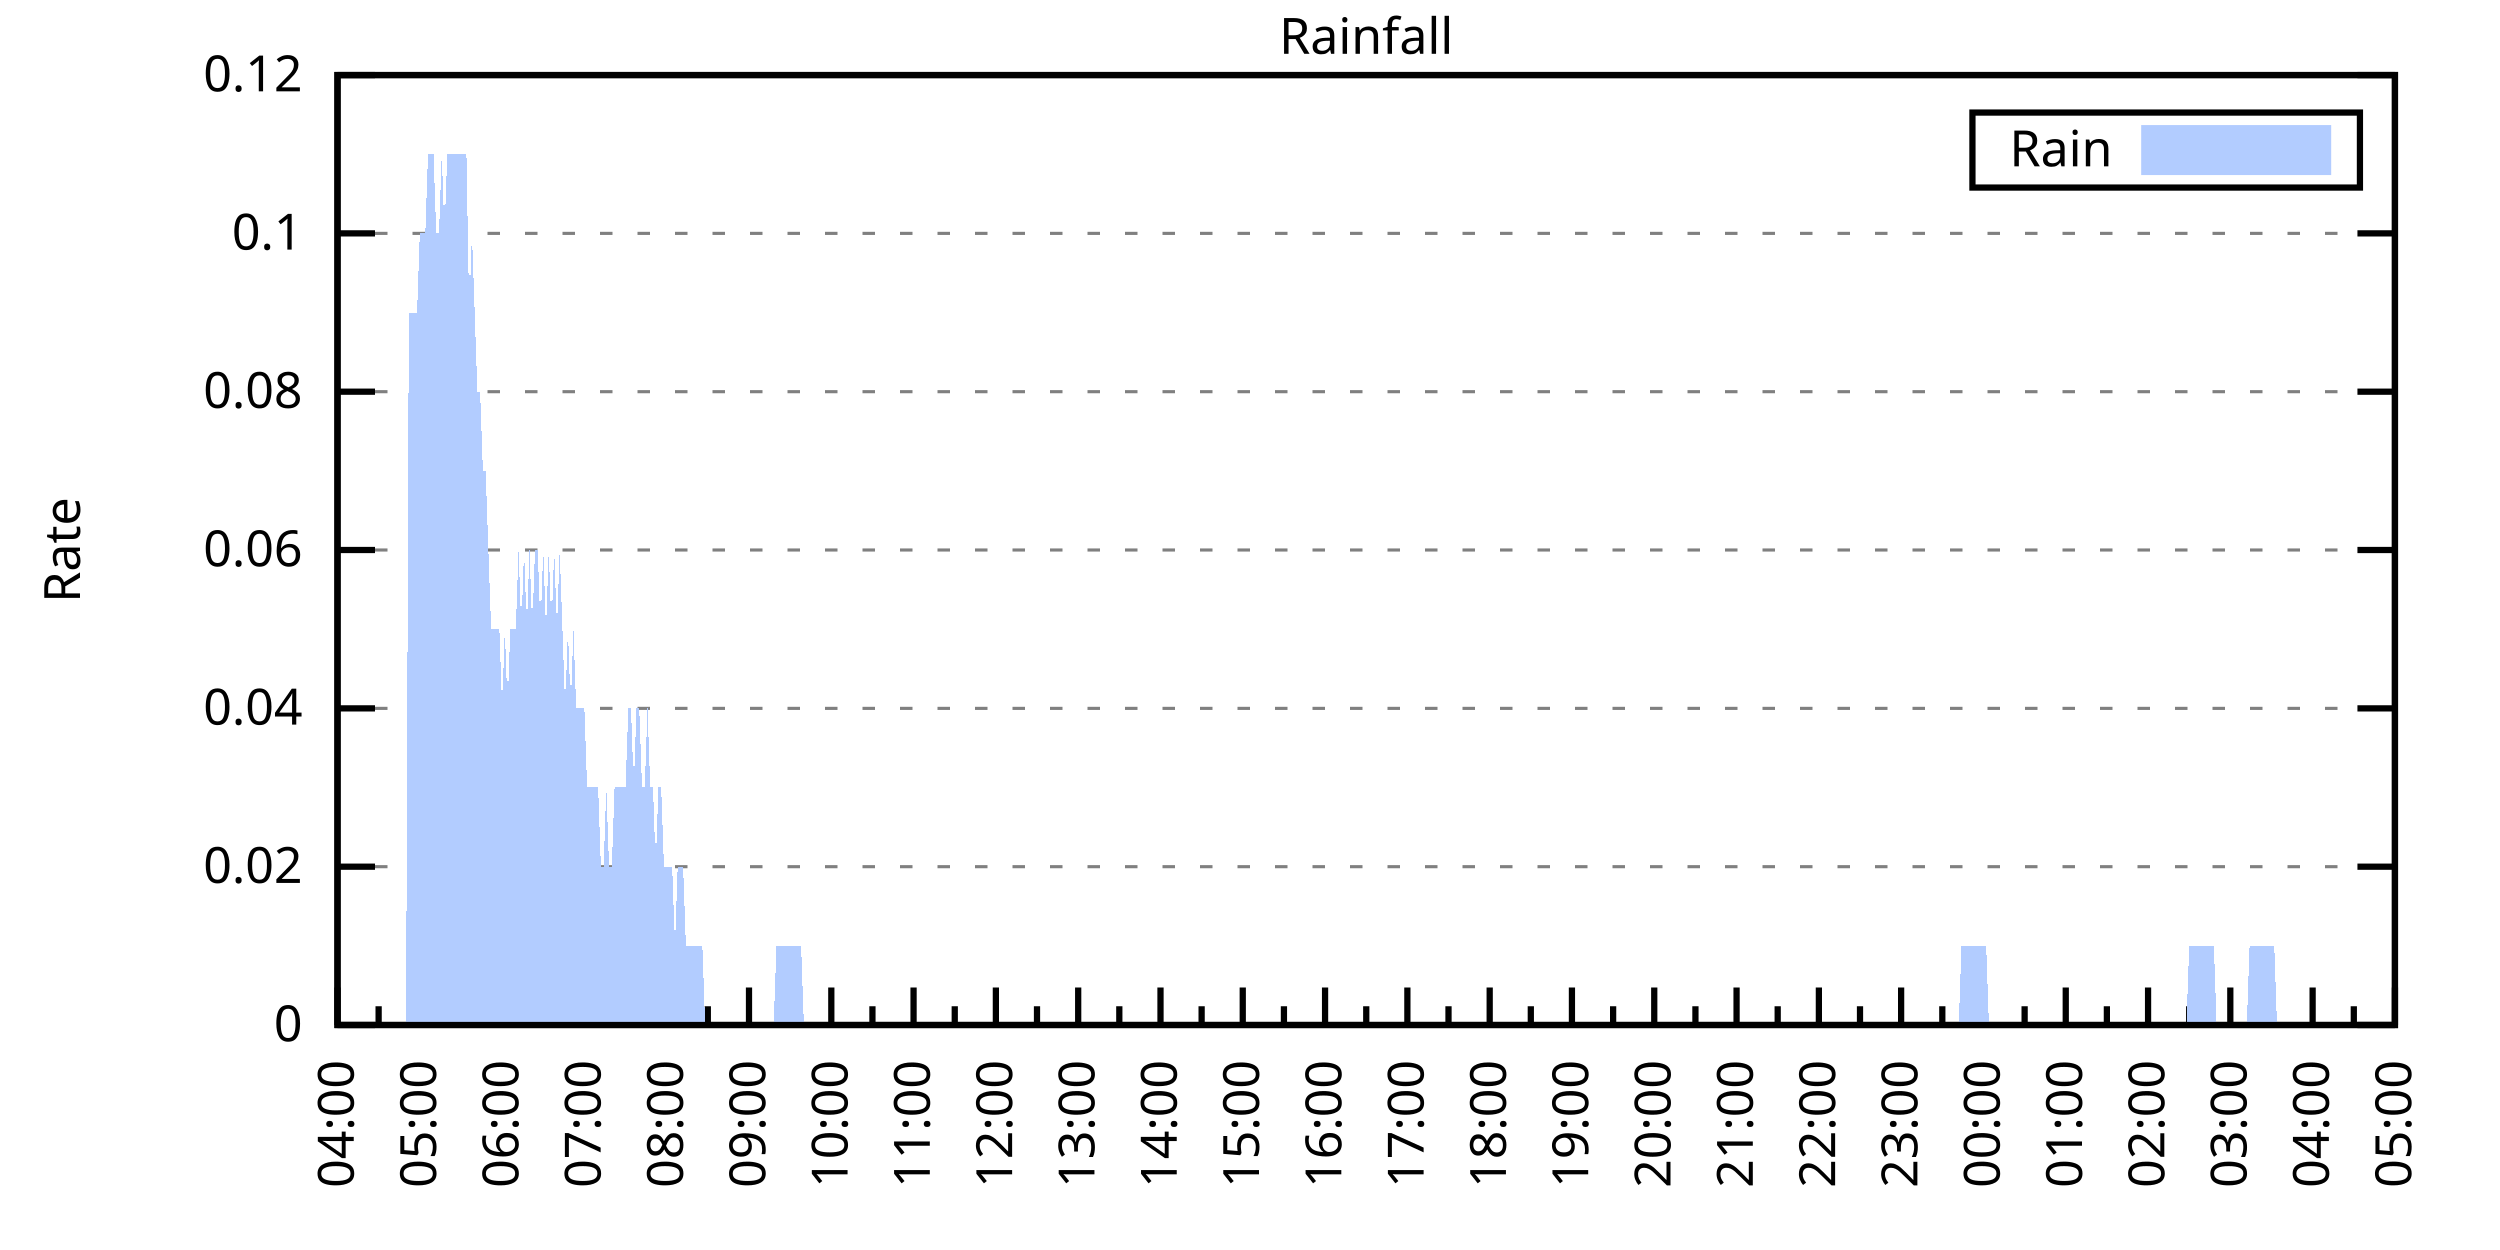
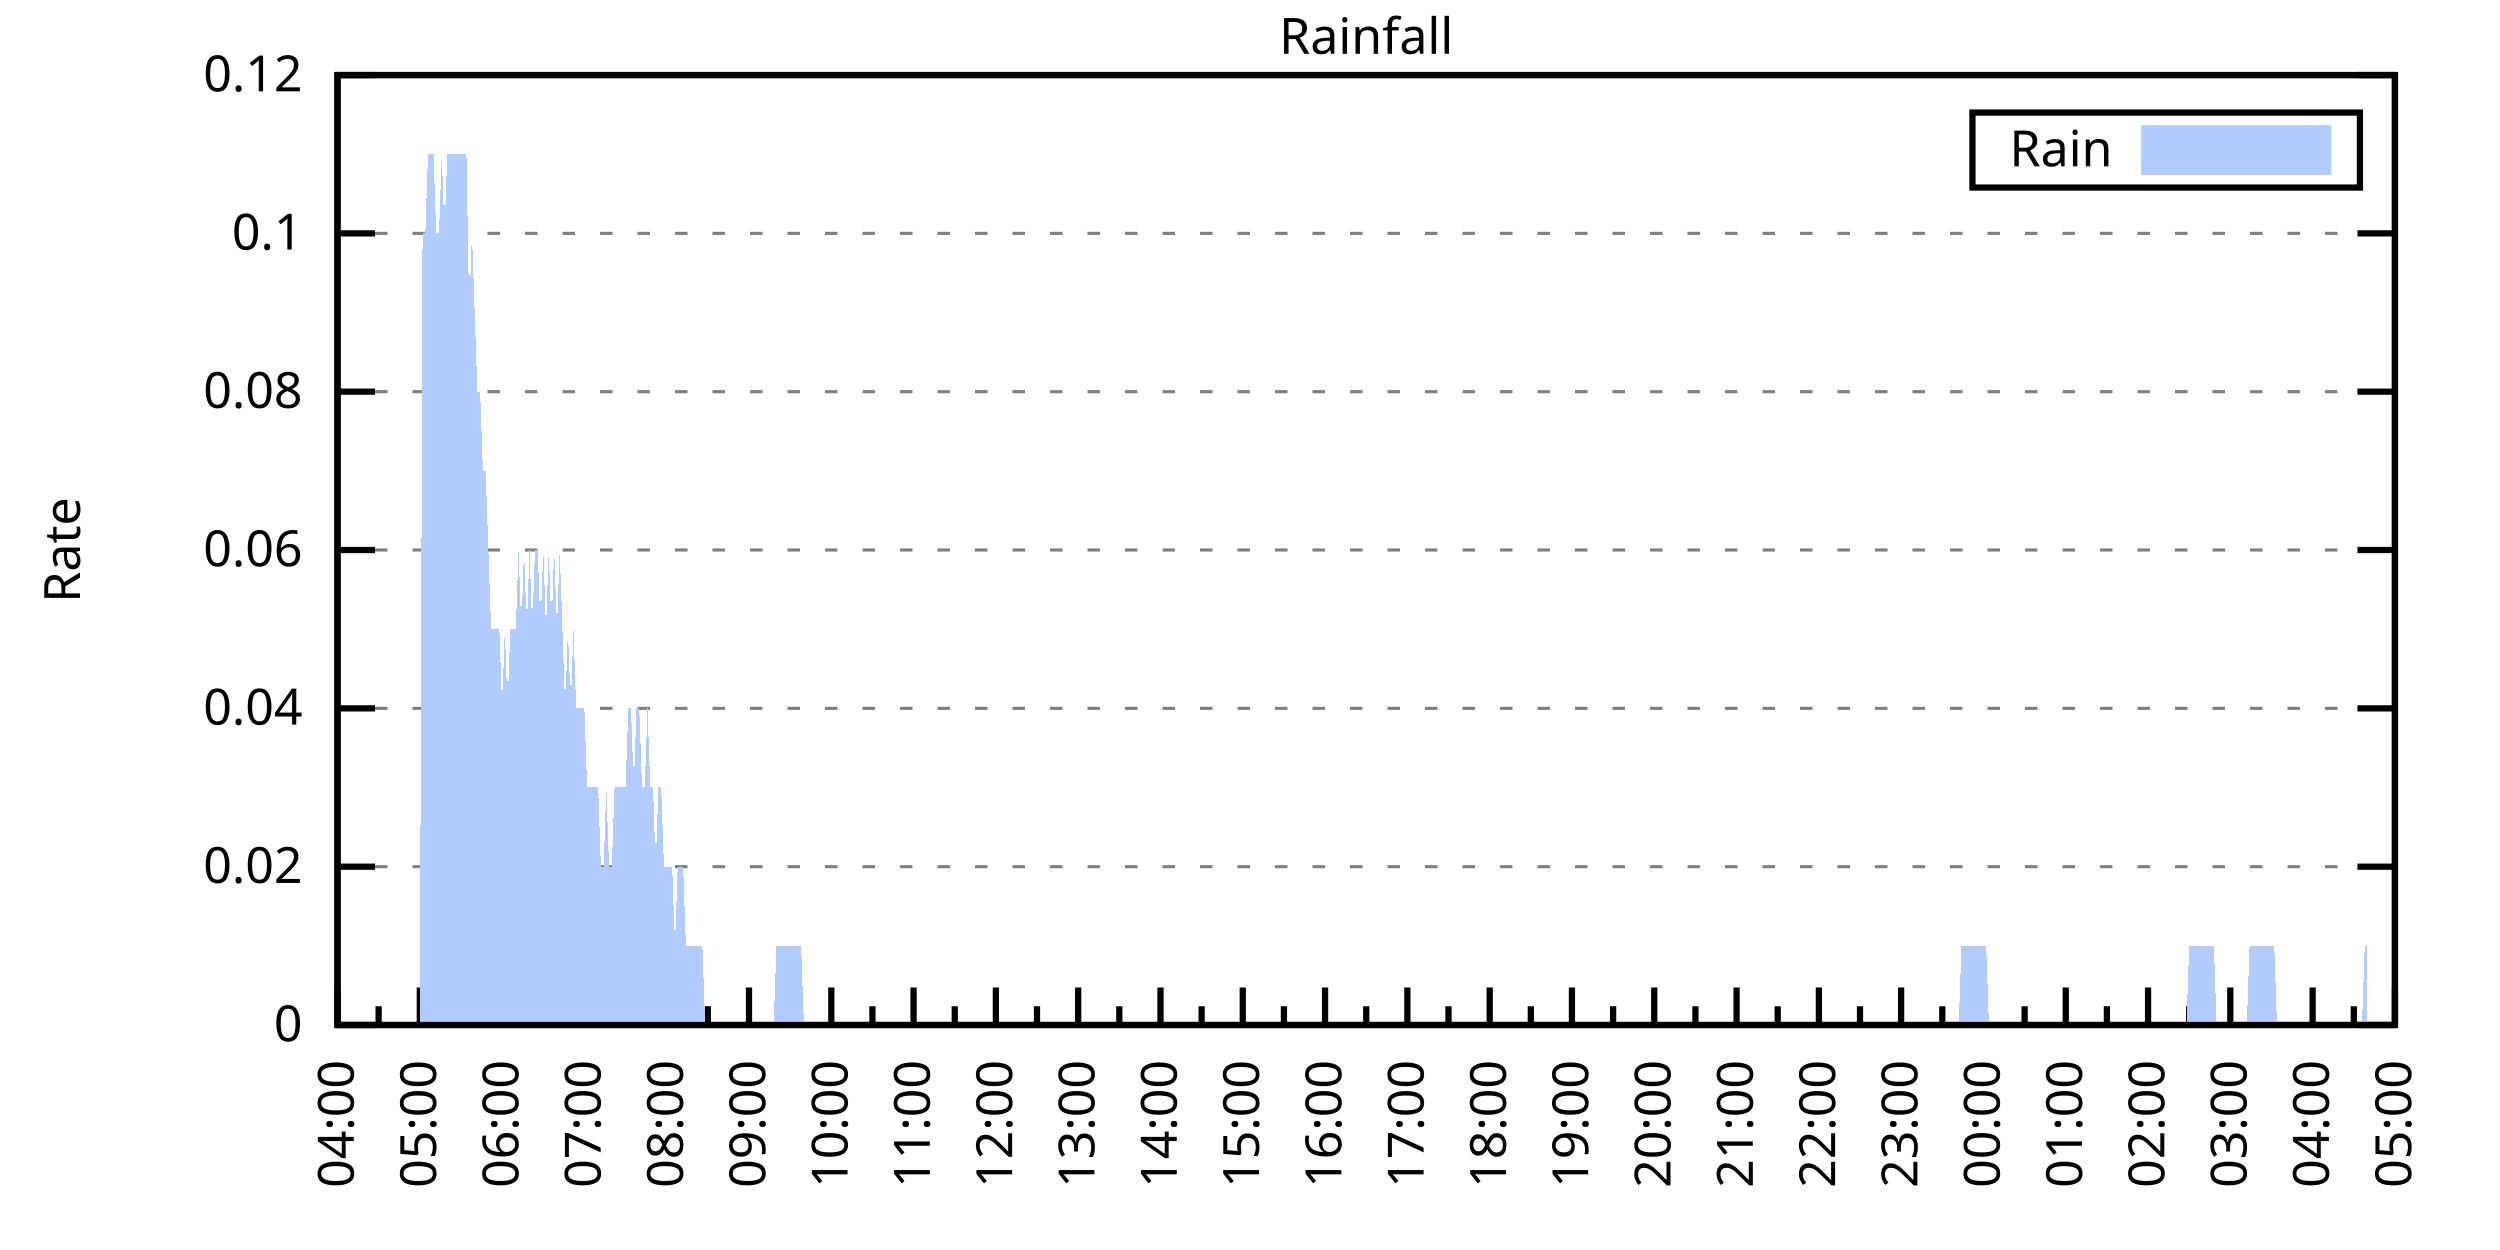
<svg xmlns="http://www.w3.org/2000/svg" xmlns:xlink="http://www.w3.org/1999/xlink" width="400" height="200" viewBox="0 0 400 200">
  <g id="gnuplot_canvas">
    <rect x="0" y="0" width="400" height="200" fill="none" />
    <defs>
      <circle id="gpDot" r="0.5" stroke-width="0.5" stroke="currentColor" />
      <path id="gpPt0" stroke-width="0.333" stroke="currentColor" d="M-1,0 h2 M0,-1 v2" />
      <path id="gpPt1" stroke-width="0.333" stroke="currentColor" d="M-1,-1 L1,1 M1,-1 L-1,1" />
      <path id="gpPt2" stroke-width="0.333" stroke="currentColor" d="M-1,0 L1,0 M0,-1 L0,1 M-1,-1 L1,1 M-1,1 L1,-1" />
      <rect id="gpPt3" stroke-width="0.333" stroke="currentColor" x="-1" y="-1" width="2" height="2" />
      <rect id="gpPt4" stroke-width="0.333" stroke="currentColor" fill="currentColor" x="-1" y="-1" width="2" height="2" />
      <circle id="gpPt5" stroke-width="0.333" stroke="currentColor" cx="0" cy="0" r="1" />
      <use xlink:href="#gpPt5" id="gpPt6" fill="currentColor" stroke="none" />
      <path id="gpPt7" stroke-width="0.333" stroke="currentColor" d="M0,-1.33 L-1.33,0.67 L1.33,0.67 z" />
      <use xlink:href="#gpPt7" id="gpPt8" fill="currentColor" stroke="none" />
      <use xlink:href="#gpPt7" id="gpPt9" stroke="currentColor" transform="rotate(180)" />
      <use xlink:href="#gpPt9" id="gpPt10" fill="currentColor" stroke="none" />
      <use xlink:href="#gpPt3" id="gpPt11" stroke="currentColor" transform="rotate(45)" />
      <use xlink:href="#gpPt11" id="gpPt12" fill="currentColor" stroke="none" />
      <path id="gpPt13" stroke-width="0.333" stroke="currentColor" d="M0,1.330 L1.265,0.411 L0.782,-1.067 L-0.782,-1.076 L-1.265,0.411 z" />
      <use xlink:href="#gpPt13" id="gpPt14" fill="currentColor" stroke="none" />
      <filter id="textbox" filterUnits="objectBoundingBox" x="0" y="0" height="1" width="1">
        <feFlood flood-color="white" flood-opacity="1" result="bgnd" />
        <feComposite in="SourceGraphic" in2="bgnd" operator="atop" />
      </filter>
      <filter id="greybox" filterUnits="objectBoundingBox" x="0" y="0" height="1" width="1">
        <feFlood flood-color="lightgrey" flood-opacity="1" result="grey" />
        <feComposite in="SourceGraphic" in2="grey" operator="atop" />
      </filter>
    </defs>
    <g fill="none" color="white" stroke="currentColor" stroke-width="1.00" stroke-linecap="butt" stroke-linejoin="miter">
</g>
    <g fill="none" color="black" stroke="currentColor" stroke-width="1.00" stroke-linecap="butt" stroke-linejoin="miter">
      <g stroke="none" shape-rendering="crispEdges">
        <polygon fill="rgb(255, 255, 255)" points="54.00,164.00 383.18,164.00 383.18,12.02 54.00,12.02 " />
      </g>
    </g>
    <g fill="none" color="black" stroke="currentColor" stroke-width="1.00" stroke-linecap="butt" stroke-linejoin="miter">
</g>
    <g fill="none" color="black" stroke="black" stroke-width="0.50" stroke-linecap="butt" stroke-linejoin="miter">
</g>
    <g fill="none" color="gray" stroke="currentColor" stroke-width="0.50" stroke-linecap="butt" stroke-linejoin="miter">
      <path stroke="gray" stroke-dasharray="2,4" class="gridline" d="M54.00,164.00 L383.19,164.00  " />
    </g>
    <g fill="none" color="gray" stroke="gray" stroke-width="1.00" stroke-linecap="butt" stroke-linejoin="miter">
</g>
    <g fill="none" color="black" stroke="currentColor" stroke-width="1.00" stroke-linecap="butt" stroke-linejoin="miter">
      <path stroke="black" d="M54.00,164.00 L60.00,164.00 M383.19,164.00 L377.19,164.00  " />
      <g transform="translate(48.40,166.60)" stroke="none" fill="black" font-family="Sans" font-size="8.00" text-anchor="end">
        <text>
          <tspan font-family="Sans"> 0</tspan>
        </text>
      </g>
    </g>
    <g fill="none" color="black" stroke="currentColor" stroke-width="1.00" stroke-linecap="butt" stroke-linejoin="miter">
</g>
    <g fill="none" color="black" stroke="black" stroke-width="0.50" stroke-linecap="butt" stroke-linejoin="miter">
</g>
    <g fill="none" color="gray" stroke="currentColor" stroke-width="0.50" stroke-linecap="butt" stroke-linejoin="miter">
      <path stroke="gray" stroke-dasharray="2,4" class="gridline" d="M54.00,138.67 L383.19,138.67  " />
    </g>
    <g fill="none" color="gray" stroke="gray" stroke-width="1.00" stroke-linecap="butt" stroke-linejoin="miter">
</g>
    <g fill="none" color="black" stroke="currentColor" stroke-width="1.00" stroke-linecap="butt" stroke-linejoin="miter">
      <path stroke="black" d="M54.00,138.67 L60.00,138.67 M383.19,138.67 L377.19,138.67  " />
      <g transform="translate(48.40,141.27)" stroke="none" fill="black" font-family="Sans" font-size="8.00" text-anchor="end">
        <text>
          <tspan font-family="Sans"> 0.02</tspan>
        </text>
      </g>
    </g>
    <g fill="none" color="black" stroke="currentColor" stroke-width="1.00" stroke-linecap="butt" stroke-linejoin="miter">
</g>
    <g fill="none" color="black" stroke="black" stroke-width="0.50" stroke-linecap="butt" stroke-linejoin="miter">
</g>
    <g fill="none" color="gray" stroke="currentColor" stroke-width="0.50" stroke-linecap="butt" stroke-linejoin="miter">
      <path stroke="gray" stroke-dasharray="2,4" class="gridline" d="M54.00,113.34 L383.19,113.34  " />
    </g>
    <g fill="none" color="gray" stroke="gray" stroke-width="1.00" stroke-linecap="butt" stroke-linejoin="miter">
</g>
    <g fill="none" color="black" stroke="currentColor" stroke-width="1.00" stroke-linecap="butt" stroke-linejoin="miter">
      <path stroke="black" d="M54.00,113.34 L60.00,113.34 M383.19,113.34 L377.19,113.34  " />
      <g transform="translate(48.40,115.94)" stroke="none" fill="black" font-family="Sans" font-size="8.00" text-anchor="end">
        <text>
          <tspan font-family="Sans"> 0.04</tspan>
        </text>
      </g>
    </g>
    <g fill="none" color="black" stroke="currentColor" stroke-width="1.00" stroke-linecap="butt" stroke-linejoin="miter">
</g>
    <g fill="none" color="black" stroke="black" stroke-width="0.50" stroke-linecap="butt" stroke-linejoin="miter">
</g>
    <g fill="none" color="gray" stroke="currentColor" stroke-width="0.50" stroke-linecap="butt" stroke-linejoin="miter">
      <path stroke="gray" stroke-dasharray="2,4" class="gridline" d="M54.00,88.00 L383.19,88.00  " />
    </g>
    <g fill="none" color="gray" stroke="gray" stroke-width="1.00" stroke-linecap="butt" stroke-linejoin="miter">
</g>
    <g fill="none" color="black" stroke="currentColor" stroke-width="1.00" stroke-linecap="butt" stroke-linejoin="miter">
      <path stroke="black" d="M54.00,88.00 L60.00,88.00 M383.19,88.00 L377.19,88.00  " />
      <g transform="translate(48.40,90.60)" stroke="none" fill="black" font-family="Sans" font-size="8.00" text-anchor="end">
        <text>
          <tspan font-family="Sans"> 0.06</tspan>
        </text>
      </g>
    </g>
    <g fill="none" color="black" stroke="currentColor" stroke-width="1.00" stroke-linecap="butt" stroke-linejoin="miter">
</g>
    <g fill="none" color="black" stroke="black" stroke-width="0.50" stroke-linecap="butt" stroke-linejoin="miter">
</g>
    <g fill="none" color="gray" stroke="currentColor" stroke-width="0.50" stroke-linecap="butt" stroke-linejoin="miter">
      <path stroke="gray" stroke-dasharray="2,4" class="gridline" d="M54.00,62.67 L383.19,62.67  " />
    </g>
    <g fill="none" color="gray" stroke="gray" stroke-width="1.00" stroke-linecap="butt" stroke-linejoin="miter">
</g>
    <g fill="none" color="black" stroke="currentColor" stroke-width="1.00" stroke-linecap="butt" stroke-linejoin="miter">
      <path stroke="black" d="M54.00,62.67 L60.00,62.67 M383.19,62.67 L377.19,62.67  " />
      <g transform="translate(48.40,65.27)" stroke="none" fill="black" font-family="Sans" font-size="8.00" text-anchor="end">
        <text>
          <tspan font-family="Sans"> 0.08</tspan>
        </text>
      </g>
    </g>
    <g fill="none" color="black" stroke="currentColor" stroke-width="1.00" stroke-linecap="butt" stroke-linejoin="miter">
</g>
    <g fill="none" color="black" stroke="black" stroke-width="0.50" stroke-linecap="butt" stroke-linejoin="miter">
</g>
    <g fill="none" color="gray" stroke="currentColor" stroke-width="0.50" stroke-linecap="butt" stroke-linejoin="miter">
      <path stroke="gray" stroke-dasharray="2,4" class="gridline" d="M54.00,37.34 L383.19,37.34  " />
    </g>
    <g fill="none" color="gray" stroke="gray" stroke-width="1.00" stroke-linecap="butt" stroke-linejoin="miter">
</g>
    <g fill="none" color="black" stroke="currentColor" stroke-width="1.00" stroke-linecap="butt" stroke-linejoin="miter">
      <path stroke="black" d="M54.00,37.34 L60.00,37.34 M383.19,37.34 L377.19,37.34  " />
      <g transform="translate(48.40,39.94)" stroke="none" fill="black" font-family="Sans" font-size="8.00" text-anchor="end">
        <text>
          <tspan font-family="Sans"> 0.1</tspan>
        </text>
      </g>
    </g>
    <g fill="none" color="black" stroke="currentColor" stroke-width="1.00" stroke-linecap="butt" stroke-linejoin="miter">
</g>
    <g fill="none" color="black" stroke="black" stroke-width="0.50" stroke-linecap="butt" stroke-linejoin="miter">
</g>
    <g fill="none" color="gray" stroke="currentColor" stroke-width="0.50" stroke-linecap="butt" stroke-linejoin="miter">
      <path stroke="gray" stroke-dasharray="2,4" class="gridline" d="M54.00,12.01 L383.19,12.01  " />
    </g>
    <g fill="none" color="gray" stroke="gray" stroke-width="1.00" stroke-linecap="butt" stroke-linejoin="miter">
</g>
    <g fill="none" color="black" stroke="currentColor" stroke-width="1.00" stroke-linecap="butt" stroke-linejoin="miter">
      <path stroke="black" d="M54.00,12.01 L60.00,12.01 M383.19,12.01 L377.19,12.01  " />
      <g transform="translate(48.40,14.61)" stroke="none" fill="black" font-family="Sans" font-size="8.00" text-anchor="end">
        <text>
          <tspan font-family="Sans"> 0.12</tspan>
        </text>
      </g>
    </g>
    <g fill="none" color="black" stroke="currentColor" stroke-width="1.00" stroke-linecap="butt" stroke-linejoin="miter">
      <path stroke="black" d="M54.00,164.00 L54.00,158.00  " />
      <g transform="translate(56.60,169.60) rotate(270)" stroke="none" fill="black" font-family="Sans" font-size="8.00" text-anchor="end">
        <text>
          <tspan font-family="Sans">04:00</tspan>
        </text>
      </g>
    </g>
    <g fill="none" color="black" stroke="currentColor" stroke-width="1.00" stroke-linecap="butt" stroke-linejoin="miter">
      <path stroke="black" d="M60.58,164.00 L60.58,161.00 M67.17,164.00 L67.17,158.00  " />
      <g transform="translate(69.77,169.60) rotate(270)" stroke="none" fill="black" font-family="Sans" font-size="8.00" text-anchor="end">
        <text>
          <tspan font-family="Sans">05:00</tspan>
        </text>
      </g>
    </g>
    <g fill="none" color="black" stroke="currentColor" stroke-width="1.00" stroke-linecap="butt" stroke-linejoin="miter">
      <path stroke="black" d="M73.75,164.00 L73.75,161.00 M80.34,164.00 L80.34,158.00  " />
      <g transform="translate(82.94,169.60) rotate(270)" stroke="none" fill="black" font-family="Sans" font-size="8.00" text-anchor="end">
        <text>
          <tspan font-family="Sans">06:00</tspan>
        </text>
      </g>
    </g>
    <g fill="none" color="black" stroke="currentColor" stroke-width="1.00" stroke-linecap="butt" stroke-linejoin="miter">
      <path stroke="black" d="M86.92,164.00 L86.92,161.00 M93.50,164.00 L93.50,158.00  " />
      <g transform="translate(96.10,169.60) rotate(270)" stroke="none" fill="black" font-family="Sans" font-size="8.00" text-anchor="end">
        <text>
          <tspan font-family="Sans">07:00</tspan>
        </text>
      </g>
    </g>
    <g fill="none" color="black" stroke="currentColor" stroke-width="1.00" stroke-linecap="butt" stroke-linejoin="miter">
      <path stroke="black" d="M100.09,164.00 L100.09,161.00 M106.67,164.00 L106.67,158.00  " />
      <g transform="translate(109.27,169.60) rotate(270)" stroke="none" fill="black" font-family="Sans" font-size="8.00" text-anchor="end">
        <text>
          <tspan font-family="Sans">08:00</tspan>
        </text>
      </g>
    </g>
    <g fill="none" color="black" stroke="currentColor" stroke-width="1.00" stroke-linecap="butt" stroke-linejoin="miter">
      <path stroke="black" d="M113.25,164.00 L113.25,161.00 M119.84,164.00 L119.84,158.00  " />
      <g transform="translate(122.44,169.60) rotate(270)" stroke="none" fill="black" font-family="Sans" font-size="8.00" text-anchor="end">
        <text>
          <tspan font-family="Sans">09:00</tspan>
        </text>
      </g>
    </g>
    <g fill="none" color="black" stroke="currentColor" stroke-width="1.00" stroke-linecap="butt" stroke-linejoin="miter">
      <path stroke="black" d="M126.42,164.00 L126.42,161.00 M133.01,164.00 L133.01,158.00  " />
      <g transform="translate(135.61,169.60) rotate(270)" stroke="none" fill="black" font-family="Sans" font-size="8.00" text-anchor="end">
        <text>
          <tspan font-family="Sans">10:00</tspan>
        </text>
      </g>
    </g>
    <g fill="none" color="black" stroke="currentColor" stroke-width="1.00" stroke-linecap="butt" stroke-linejoin="miter">
      <path stroke="black" d="M139.59,164.00 L139.59,161.00 M146.17,164.00 L146.17,158.00  " />
      <g transform="translate(148.77,169.60) rotate(270)" stroke="none" fill="black" font-family="Sans" font-size="8.00" text-anchor="end">
        <text>
          <tspan font-family="Sans">11:00</tspan>
        </text>
      </g>
    </g>
    <g fill="none" color="black" stroke="currentColor" stroke-width="1.00" stroke-linecap="butt" stroke-linejoin="miter">
      <path stroke="black" d="M152.76,164.00 L152.76,161.00 M159.34,164.00 L159.34,158.00  " />
      <g transform="translate(161.94,169.60) rotate(270)" stroke="none" fill="black" font-family="Sans" font-size="8.00" text-anchor="end">
        <text>
          <tspan font-family="Sans">12:00</tspan>
        </text>
      </g>
    </g>
    <g fill="none" color="black" stroke="currentColor" stroke-width="1.00" stroke-linecap="butt" stroke-linejoin="miter">
      <path stroke="black" d="M165.92,164.00 L165.92,161.00 M172.51,164.00 L172.51,158.00  " />
      <g transform="translate(175.11,169.60) rotate(270)" stroke="none" fill="black" font-family="Sans" font-size="8.00" text-anchor="end">
        <text>
          <tspan font-family="Sans">13:00</tspan>
        </text>
      </g>
    </g>
    <g fill="none" color="black" stroke="currentColor" stroke-width="1.00" stroke-linecap="butt" stroke-linejoin="miter">
      <path stroke="black" d="M179.09,164.00 L179.09,161.00 M185.68,164.00 L185.68,158.00  " />
      <g transform="translate(188.28,169.60) rotate(270)" stroke="none" fill="black" font-family="Sans" font-size="8.00" text-anchor="end">
        <text>
          <tspan font-family="Sans">14:00</tspan>
        </text>
      </g>
    </g>
    <g fill="none" color="black" stroke="currentColor" stroke-width="1.00" stroke-linecap="butt" stroke-linejoin="miter">
      <path stroke="black" d="M192.26,164.00 L192.26,161.00 M198.84,164.00 L198.84,158.00  " />
      <g transform="translate(201.44,169.60) rotate(270)" stroke="none" fill="black" font-family="Sans" font-size="8.00" text-anchor="end">
        <text>
          <tspan font-family="Sans">15:00</tspan>
        </text>
      </g>
    </g>
    <g fill="none" color="black" stroke="currentColor" stroke-width="1.00" stroke-linecap="butt" stroke-linejoin="miter">
      <path stroke="black" d="M205.43,164.00 L205.43,161.00 M212.01,164.00 L212.01,158.00  " />
      <g transform="translate(214.61,169.60) rotate(270)" stroke="none" fill="black" font-family="Sans" font-size="8.00" text-anchor="end">
        <text>
          <tspan font-family="Sans">16:00</tspan>
        </text>
      </g>
    </g>
    <g fill="none" color="black" stroke="currentColor" stroke-width="1.00" stroke-linecap="butt" stroke-linejoin="miter">
      <path stroke="black" d="M218.60,164.00 L218.60,161.00 M225.18,164.00 L225.18,158.00  " />
      <g transform="translate(227.78,169.60) rotate(270)" stroke="none" fill="black" font-family="Sans" font-size="8.00" text-anchor="end">
        <text>
          <tspan font-family="Sans">17:00</tspan>
        </text>
      </g>
    </g>
    <g fill="none" color="black" stroke="currentColor" stroke-width="1.00" stroke-linecap="butt" stroke-linejoin="miter">
      <path stroke="black" d="M231.76,164.00 L231.76,161.00 M238.35,164.00 L238.35,158.00  " />
      <g transform="translate(240.95,169.60) rotate(270)" stroke="none" fill="black" font-family="Sans" font-size="8.00" text-anchor="end">
        <text>
          <tspan font-family="Sans">18:00</tspan>
        </text>
      </g>
    </g>
    <g fill="none" color="black" stroke="currentColor" stroke-width="1.00" stroke-linecap="butt" stroke-linejoin="miter">
      <path stroke="black" d="M244.93,164.00 L244.93,161.00 M251.51,164.00 L251.51,158.00  " />
      <g transform="translate(254.11,169.60) rotate(270)" stroke="none" fill="black" font-family="Sans" font-size="8.00" text-anchor="end">
        <text>
          <tspan font-family="Sans">19:00</tspan>
        </text>
      </g>
    </g>
    <g fill="none" color="black" stroke="currentColor" stroke-width="1.00" stroke-linecap="butt" stroke-linejoin="miter">
      <path stroke="black" d="M258.10,164.00 L258.10,161.00 M264.68,164.00 L264.68,158.00  " />
      <g transform="translate(267.28,169.60) rotate(270)" stroke="none" fill="black" font-family="Sans" font-size="8.00" text-anchor="end">
        <text>
          <tspan font-family="Sans">20:00</tspan>
        </text>
      </g>
    </g>
    <g fill="none" color="black" stroke="currentColor" stroke-width="1.00" stroke-linecap="butt" stroke-linejoin="miter">
      <path stroke="black" d="M271.27,164.00 L271.27,161.00 M277.85,164.00 L277.85,158.00  " />
      <g transform="translate(280.45,169.60) rotate(270)" stroke="none" fill="black" font-family="Sans" font-size="8.00" text-anchor="end">
        <text>
          <tspan font-family="Sans">21:00</tspan>
        </text>
      </g>
    </g>
    <g fill="none" color="black" stroke="currentColor" stroke-width="1.00" stroke-linecap="butt" stroke-linejoin="miter">
      <path stroke="black" d="M284.43,164.00 L284.43,161.00 M291.02,164.00 L291.02,158.00  " />
      <g transform="translate(293.62,169.60) rotate(270)" stroke="none" fill="black" font-family="Sans" font-size="8.00" text-anchor="end">
        <text>
          <tspan font-family="Sans">22:00</tspan>
        </text>
      </g>
    </g>
    <g fill="none" color="black" stroke="currentColor" stroke-width="1.00" stroke-linecap="butt" stroke-linejoin="miter">
      <path stroke="black" d="M297.60,164.00 L297.60,161.00 M304.18,164.00 L304.18,158.00  " />
      <g transform="translate(306.78,169.60) rotate(270)" stroke="none" fill="black" font-family="Sans" font-size="8.00" text-anchor="end">
        <text>
          <tspan font-family="Sans">23:00</tspan>
        </text>
      </g>
    </g>
    <g fill="none" color="black" stroke="currentColor" stroke-width="1.00" stroke-linecap="butt" stroke-linejoin="miter">
      <path stroke="black" d="M310.77,164.00 L310.77,161.00 M317.35,164.00 L317.35,158.00  " />
      <g transform="translate(319.95,169.60) rotate(270)" stroke="none" fill="black" font-family="Sans" font-size="8.00" text-anchor="end">
        <text>
          <tspan font-family="Sans">00:00</tspan>
        </text>
      </g>
    </g>
    <g fill="none" color="black" stroke="currentColor" stroke-width="1.00" stroke-linecap="butt" stroke-linejoin="miter">
      <path stroke="black" d="M323.94,164.00 L323.94,161.00 M330.52,164.00 L330.52,158.00  " />
      <g transform="translate(333.12,169.60) rotate(270)" stroke="none" fill="black" font-family="Sans" font-size="8.00" text-anchor="end">
        <text>
          <tspan font-family="Sans">01:00</tspan>
        </text>
      </g>
    </g>
    <g fill="none" color="black" stroke="currentColor" stroke-width="1.00" stroke-linecap="butt" stroke-linejoin="miter">
      <path stroke="black" d="M337.10,164.00 L337.10,161.00 M343.69,164.00 L343.69,158.00  " />
      <g transform="translate(346.29,169.60) rotate(270)" stroke="none" fill="black" font-family="Sans" font-size="8.00" text-anchor="end">
        <text>
          <tspan font-family="Sans">02:00</tspan>
        </text>
      </g>
    </g>
    <g fill="none" color="black" stroke="currentColor" stroke-width="1.00" stroke-linecap="butt" stroke-linejoin="miter">
      <path stroke="black" d="M350.27,164.00 L350.27,161.00 M356.85,164.00 L356.85,158.00  " />
      <g transform="translate(359.45,169.60) rotate(270)" stroke="none" fill="black" font-family="Sans" font-size="8.00" text-anchor="end">
        <text>
          <tspan font-family="Sans">03:00</tspan>
        </text>
      </g>
    </g>
    <g fill="none" color="black" stroke="currentColor" stroke-width="1.00" stroke-linecap="butt" stroke-linejoin="miter">
      <path stroke="black" d="M363.44,164.00 L363.44,161.00 M370.02,164.00 L370.02,158.00  " />
      <g transform="translate(372.62,169.60) rotate(270)" stroke="none" fill="black" font-family="Sans" font-size="8.00" text-anchor="end">
        <text>
          <tspan font-family="Sans">04:00</tspan>
        </text>
      </g>
    </g>
    <g fill="none" color="black" stroke="currentColor" stroke-width="1.00" stroke-linecap="butt" stroke-linejoin="miter">
      <path stroke="black" d="M376.61,164.00 L376.61,161.00 M383.19,164.00 L383.19,158.00  " />
      <g transform="translate(385.79,169.60) rotate(270)" stroke="none" fill="black" font-family="Sans" font-size="8.00" text-anchor="end">
        <text>
          <tspan font-family="Sans">05:00</tspan>
        </text>
      </g>
    </g>
    <g fill="none" color="black" stroke="currentColor" stroke-width="1.00" stroke-linecap="butt" stroke-linejoin="miter">
</g>
    <g fill="none" color="black" stroke="currentColor" stroke-width="1.00" stroke-linecap="butt" stroke-linejoin="miter">
      <path stroke="black" d="M54.00,12.01 L54.00,164.00 L383.19,164.00 L383.19,12.01 L54.00,12.01 Z  " />
    </g>
    <g fill="none" color="black" stroke="currentColor" stroke-width="1.00" stroke-linecap="butt" stroke-linejoin="miter">
      <g transform="translate(12.80,88.01) rotate(270)" stroke="none" fill="black" font-family="Sans" font-size="8.00" text-anchor="middle">
        <text>
          <tspan font-family="Sans">Rate</tspan>
        </text>
      </g>
    </g>
    <g fill="none" color="black" stroke="currentColor" stroke-width="1.00" stroke-linecap="butt" stroke-linejoin="miter">
</g>
    <g fill="none" color="black" stroke="currentColor" stroke-width="1.00" stroke-linecap="butt" stroke-linejoin="miter">
      <path stroke="black" d="M315.59,30.01 L315.59,18.01 L377.59,18.01 L377.59,30.01 L315.59,30.01 Z  " />
    </g>
    <g id="Rainfall_plot_1">
      <g fill="none" color="white" stroke="black" stroke-width="2.00" stroke-linecap="butt" stroke-linejoin="miter">
</g>
      <g fill="none" color="black" stroke="currentColor" stroke-width="2.00" stroke-linecap="butt" stroke-linejoin="miter">
        <g transform="translate(337.99,26.61)" stroke="none" fill="black" font-family="Sans" font-size="8.00" text-anchor="end">
          <text>
            <tspan font-family="Sans">Rain</tspan>
          </text>
        </g>
      </g>
      <g fill="none" color="black" stroke="currentColor" stroke-width="2.00" stroke-linecap="butt" stroke-linejoin="miter">
        <g stroke="none" shape-rendering="crispEdges">
          <polygon fill="rgb(178, 204, 255)" points="343.59,27.01 371.99,27.01 371.99,21.01 343.59,21.01 " />
        </g>
        <path stroke="rgb(178, 204, 255)" d="M343.59,27.01 L371.99,27.01 L371.99,21.01 L343.59,21.01 L343.59,27.01 Z  " />
      </g>
      <g fill="none" color="black" stroke="currentColor" stroke-width="2.00" stroke-linecap="butt" stroke-linejoin="miter">
        <g stroke="none" shape-rendering="crispEdges">
-           <polygon fill="rgb(178, 204, 255)" points="61.02,164.00 61.46,164.00 61.90,164.00 62.34,164.00 62.78,164.00 63.22,164.00 63.66,164.00 64.10,164.00 64.53,164.00 64.97,164.00 65.41,50.01 65.85,50.01 66.29,50.01 66.73,50.01 67.17,37.34 67.61,37.34 68.05,37.34 68.48,24.68 68.92,24.68 69.36,24.68 69.80,37.34 70.24,37.34 70.68,24.68 71.12,37.34 71.56,24.68 72.00,24.68 72.43,24.68 72.87,24.68 73.31,24.68 73.75,24.68 74.19,24.68 74.63,24.68 75.07,50.01 75.51,37.34 75.95,50.01 76.38,62.67 76.82,62.67 77.26,75.34 77.70,75.34 78.14,88.00 78.58,100.67 79.02,100.67 79.46,100.67 79.90,100.67 80.34,113.34 80.77,100.67 81.21,113.34 81.65,100.67 82.09,100.67 82.53,100.67 82.97,88.00 83.41,100.67 83.85,88.00 84.29,100.67 84.72,88.00 85.16,100.67 85.60,88.00 86.04,88.00 86.48,100.67 86.92,88.00 87.36,100.67 87.80,88.00 88.24,100.67 88.67,88.00 89.11,100.67 89.55,88.00 89.99,100.67 90.43,113.34 90.87,100.67 91.31,113.34 91.75,100.67 92.19,113.34 92.62,113.34 93.06,113.34 93.50,113.34 93.94,126.00 94.38,126.00 94.82,126.00 95.26,126.00 95.70,126.00 96.14,138.67 96.58,138.67 97.01,126.00 97.45,138.67 97.89,138.67 98.33,126.00 98.77,126.00 99.21,126.00 99.65,126.00 100.09,126.00 100.53,113.34 100.96,113.34 101.40,126.00 101.84,113.34 102.28,113.34 102.72,126.00 103.16,126.00 103.60,113.34 104.04,126.00 104.48,126.00 104.91,138.67 105.35,126.00 105.79,126.00 106.23,138.67 106.67,138.67 107.11,138.67 107.55,138.67 107.99,151.33 108.43,138.67 108.87,138.67 109.30,138.67 109.74,151.33 110.18,151.33 110.62,151.33 111.06,151.33 111.50,151.33 111.94,151.33 112.38,151.33 112.82,164.00 113.25,164.00 113.69,164.00 114.13,164.00 114.57,164.00 115.01,164.00 115.45,164.00 115.89,164.00 116.33,164.00 116.77,164.00 117.20,164.00 117.64,164.00 118.08,164.00 118.52,164.00 118.96,164.00 119.40,164.00 119.84,164.00 120.28,164.00 120.72,164.00 121.15,164.00 121.59,164.00 122.03,164.00 122.47,164.00 122.91,164.00 123.35,164.00 123.79,164.00 124.23,151.33 124.67,151.33 125.11,151.33 125.54,151.33 125.98,151.33 126.42,151.33 126.86,151.33 127.30,151.33 127.74,151.33 128.18,151.33 128.62,164.00 129.06,164.00 129.49,164.00 129.93,164.00 130.37,164.00 130.81,164.00 131.25,164.00 131.69,164.00 132.13,164.00 132.57,164.00 133.01,164.00 133.44,164.00 133.88,164.00 134.32,164.00 134.76,164.00 135.20,164.00 135.64,164.00 136.08,164.00 136.52,164.00 136.96,164.00 137.39,164.00 137.83,164.00 138.27,164.00 138.71,164.00 139.15,164.00 139.59,164.00 140.03,164.00 140.47,164.00 140.91,164.00 141.35,164.00 141.78,164.00 142.22,164.00 142.66,164.00 143.10,164.00 143.54,164.00 143.98,164.00 144.42,164.00 144.86,164.00 145.30,164.00 145.73,164.00 146.17,164.00 146.61,164.00 147.05,164.00 147.49,164.00 147.93,164.00 148.37,164.00 148.81,164.00 149.25,164.00 149.68,164.00 150.12,164.00 150.56,164.00 151.00,164.00 151.44,164.00 151.88,164.00 152.32,164.00 152.76,164.00 153.20,164.00 153.63,164.00 154.07,164.00 154.51,164.00 154.95,164.00 155.39,164.00 155.83,164.00 156.27,164.00 156.71,164.00 157.15,164.00 157.59,164.00 158.02,164.00 158.46,164.00 158.90,164.00 159.34,164.00 159.78,164.00 160.22,164.00 160.66,164.00 161.10,164.00 161.54,164.00 161.97,164.00 162.41,164.00 162.85,164.00 163.29,164.00 163.73,164.00 164.17,164.00 164.61,164.00 165.05,164.00 165.49,164.00 165.92,164.00 166.36,164.00 166.80,164.00 167.24,164.00 167.68,164.00 168.12,164.00 168.56,164.00 169.00,164.00 169.44,164.00 169.87,164.00 170.31,164.00 170.75,164.00 171.19,164.00 171.63,164.00 172.07,164.00 172.51,164.00 172.95,164.00 173.39,164.00 173.83,164.00 174.26,164.00 174.70,164.00 175.14,164.00 175.58,164.00 176.02,164.00 176.46,164.00 176.90,164.00 177.34,164.00 177.78,164.00 178.21,164.00 178.65,164.00 179.09,164.00 179.53,164.00 179.97,164.00 180.41,164.00 180.85,164.00 181.29,164.00 181.73,164.00 182.16,164.00 182.60,164.00 183.04,164.00 183.48,164.00 183.92,164.00 184.36,164.00 184.80,164.00 185.24,164.00 185.68,164.00 186.11,164.00 186.55,164.00 186.99,164.00 187.43,164.00 187.87,164.00 188.31,164.00 188.75,164.00 189.19,164.00 189.63,164.00 190.07,164.00 190.50,164.00 190.94,164.00 191.38,164.00 191.82,164.00 192.26,164.00 192.70,164.00 193.14,164.00 193.58,164.00 194.02,164.00 194.45,164.00 194.89,164.00 195.33,164.00 195.77,164.00 196.21,164.00 196.65,164.00 197.09,164.00 197.53,164.00 197.97,164.00 198.40,164.00 198.84,164.00 199.28,164.00 199.72,164.00 200.16,164.00 200.60,164.00 201.04,164.00 201.48,164.00 201.92,164.00 202.35,164.00 202.79,164.00 203.23,164.00 203.67,164.00 204.11,164.00 204.55,164.00 204.99,164.00 205.43,164.00 205.87,164.00 206.31,164.00 206.74,164.00 207.18,164.00 207.62,164.00 208.06,164.00 208.50,164.00 208.94,164.00 209.38,164.00 209.82,164.00 210.26,164.00 210.69,164.00 211.13,164.00 211.57,164.00 212.01,164.00 212.45,164.00 212.89,164.00 213.33,164.00 213.77,164.00 214.21,164.00 214.64,164.00 215.08,164.00 215.52,164.00 215.96,164.00 216.40,164.00 216.84,164.00 217.28,164.00 217.72,164.00 218.16,164.00 218.60,164.00 219.03,164.00 219.47,164.00 219.91,164.00 220.35,164.00 220.79,164.00 221.23,164.00 221.67,164.00 222.11,164.00 222.55,164.00 222.98,164.00 223.42,164.00 223.86,164.00 224.30,164.00 224.74,164.00 225.18,164.00 225.62,164.00 226.06,164.00 226.50,164.00 226.93,164.00 227.37,164.00 227.81,164.00 228.25,164.00 228.69,164.00 229.13,164.00 229.57,164.00 230.01,164.00 230.45,164.00 230.88,164.00 231.32,164.00 231.76,164.00 232.20,164.00 232.64,164.00 233.08,164.00 233.52,164.00 233.96,164.00 234.40,164.00 234.84,164.00 235.27,164.00 235.71,164.00 236.15,164.00 236.59,164.00 237.03,164.00 237.47,164.00 237.91,164.00 238.35,164.00 238.79,164.00 239.22,164.00 239.66,164.00 240.10,164.00 240.54,164.00 240.98,164.00 241.42,164.00 241.86,164.00 242.30,164.00 242.74,164.00 243.17,164.00 243.61,164.00 244.05,164.00 244.49,164.00 244.93,164.00 245.37,164.00 245.81,164.00 246.25,164.00 246.69,164.00 247.12,164.00 247.56,164.00 248.00,164.00 248.44,164.00 248.88,164.00 249.32,164.00 249.76,164.00 250.20,164.00 250.64,164.00 251.08,164.00 251.51,164.00 251.95,164.00 252.39,164.00 252.83,164.00 253.27,164.00 253.71,164.00 254.15,164.00 254.59,164.00 255.03,164.00 255.46,164.00 255.90,164.00 256.34,164.00 256.78,164.00 257.22,164.00 257.66,164.00 258.10,164.00 258.54,164.00 258.98,164.00 259.41,164.00 259.85,164.00 260.29,164.00 260.73,164.00 261.17,164.00 261.61,164.00 262.05,164.00 262.49,164.00 262.93,164.00 263.36,164.00 263.80,164.00 264.24,164.00 264.68,164.00 265.12,164.00 265.56,164.00 266.00,164.00 266.44,164.00 266.88,164.00 267.32,164.00 267.75,164.00 268.19,164.00 268.63,164.00 269.07,164.00 269.51,164.00 269.95,164.00 270.39,164.00 270.83,164.00 271.27,164.00 271.70,164.00 272.14,164.00 272.58,164.00 273.02,164.00 273.46,164.00 273.90,164.00 274.34,164.00 274.78,164.00 275.22,164.00 275.65,164.00 276.09,164.00 276.53,164.00 276.97,164.00 277.41,164.00 277.85,164.00 278.29,164.00 278.73,164.00 279.17,164.00 279.60,164.00 280.04,164.00 280.48,164.00 280.92,164.00 281.36,164.00 281.80,164.00 282.24,164.00 282.68,164.00 283.12,164.00 283.56,164.00 283.99,164.00 284.43,164.00 284.87,164.00 285.31,164.00 285.75,164.00 286.19,164.00 286.63,164.00 287.07,164.00 287.51,164.00 287.94,164.00 288.38,164.00 288.82,164.00 289.26,164.00 289.70,164.00 290.14,164.00 290.58,164.00 291.02,164.00 291.46,164.00 291.89,164.00 292.33,164.00 292.77,164.00 293.21,164.00 293.65,164.00 294.09,164.00 294.53,164.00 294.97,164.00 295.41,164.00 295.84,164.00 296.28,164.00 296.72,164.00 297.16,164.00 297.60,164.00 298.04,164.00 298.48,164.00 298.92,164.00 299.36,164.00 299.80,164.00 300.23,164.00 300.67,164.00 301.11,164.00 301.55,164.00 301.99,164.00 302.43,164.00 302.87,164.00 303.31,164.00 303.75,164.00 304.18,164.00 304.62,164.00 305.06,164.00 305.50,164.00 305.94,164.00 306.38,164.00 306.82,164.00 307.26,164.00 307.70,164.00 308.13,164.00 308.57,164.00 309.01,164.00 309.45,164.00 309.89,164.00 310.33,164.00 310.77,164.00 311.21,164.00 311.65,164.00 312.08,164.00 312.52,164.00 312.96,164.00 313.40,164.00 313.84,151.33 314.28,151.33 314.72,151.33 315.16,151.33 315.60,151.33 316.04,151.33 316.47,151.33 316.91,151.33 317.35,151.33 317.79,151.33 318.23,164.00 318.67,164.00 319.11,164.00 319.55,164.00 319.99,164.00 320.42,164.00 320.86,164.00 321.30,164.00 321.74,164.00 322.18,164.00 322.62,164.00 323.06,164.00 323.50,164.00 323.94,164.00 324.37,164.00 324.81,164.00 325.25,164.00 325.69,164.00 326.13,164.00 326.57,164.00 327.01,164.00 327.45,164.00 327.89,164.00 328.33,164.00 328.76,164.00 329.20,164.00 329.64,164.00 330.08,164.00 330.52,164.00 330.96,164.00 331.40,164.00 331.84,164.00 332.28,164.00 332.71,164.00 333.15,164.00 333.59,164.00 334.03,164.00 334.47,164.00 334.91,164.00 335.35,164.00 335.79,164.00 336.23,164.00 336.66,164.00 337.10,164.00 337.54,164.00 337.98,164.00 338.42,164.00 338.86,164.00 339.30,164.00 339.74,164.00 340.18,164.00 340.61,164.00 341.05,164.00 341.49,164.00 341.93,164.00 342.37,164.00 342.81,164.00 343.25,164.00 343.69,164.00 344.13,164.00 344.57,164.00 345.00,164.00 345.44,164.00 345.88,164.00 346.32,164.00 346.76,164.00 347.20,164.00 347.64,164.00 348.08,164.00 348.52,164.00 348.95,164.00 349.39,164.00 349.83,164.00 350.27,151.33 350.71,151.33 351.15,151.33 351.59,151.33 352.03,151.33 352.47,151.33 352.90,151.33 353.34,151.33 353.78,151.33 354.22,151.33 354.66,164.00 355.10,164.00 355.54,164.00 355.98,164.00 356.42,164.00 356.85,164.00 357.29,164.00 357.73,164.00 358.17,164.00 358.61,164.00 359.05,164.00 359.49,164.00 359.93,151.33 360.37,151.33 360.81,151.33 361.24,151.33 361.68,151.33 362.12,151.33 362.56,151.33 363.00,151.33 363.44,151.33 363.88,151.33 364.32,164.00 364.76,164.00 365.19,164.00 365.63,164.00 366.07,164.00 366.51,164.00 366.95,164.00 367.39,164.00 367.83,164.00 368.27,164.00 368.71,164.00 369.14,164.00 369.58,164.00 370.02,164.00 370.46,164.00 370.90,164.00 371.34,164.00 371.78,164.00 372.22,164.00 372.66,164.00 373.09,164.00 373.53,164.00 373.97,164.00 374.41,164.00 374.85,164.00 375.29,164.00 375.73,164.00 376.17,164.00 376.61,164.00 376.61,164.00 61.02,164.00 " />
+           <polygon fill="rgb(178, 204, 255)" points="63.22,164.00 63.66,164.00 64.10,164.00 64.53,164.00 64.97,164.00 65.41,164.00 65.85,164.00 66.29,164.00 66.73,164.00 67.17,164.00 67.61,37.34 68.05,37.34 68.48,24.68 68.92,24.68 69.36,24.68 69.80,37.34 70.24,37.34 70.68,24.68 71.12,37.34 71.56,24.68 72.00,24.68 72.43,24.68 72.87,24.68 73.31,24.68 73.75,24.68 74.19,24.68 74.63,24.68 75.07,50.01 75.51,37.34 75.95,50.01 76.38,62.67 76.82,62.67 77.26,75.34 77.70,75.34 78.14,88.00 78.58,100.67 79.02,100.67 79.46,100.67 79.90,100.67 80.34,113.34 80.77,100.67 81.21,113.34 81.65,100.67 82.09,100.67 82.53,100.67 82.97,88.00 83.41,100.67 83.85,88.00 84.29,100.67 84.72,88.00 85.16,100.67 85.60,88.00 86.04,88.00 86.48,100.67 86.92,88.00 87.36,100.67 87.80,88.00 88.24,100.67 88.67,88.00 89.11,100.67 89.55,88.00 89.99,100.67 90.43,113.34 90.87,100.67 91.31,113.34 91.75,100.67 92.19,113.34 92.62,113.34 93.06,113.34 93.50,113.34 93.94,126.00 94.38,126.00 94.82,126.00 95.26,126.00 95.70,126.00 96.14,138.67 96.58,138.67 97.01,126.00 97.45,138.67 97.89,138.67 98.33,126.00 98.77,126.00 99.21,126.00 99.65,126.00 100.09,126.00 100.53,113.34 100.96,113.34 101.40,126.00 101.84,113.34 102.28,113.34 102.72,126.00 103.16,126.00 103.60,113.34 104.04,126.00 104.48,126.00 104.91,138.67 105.35,126.00 105.79,126.00 106.23,138.67 106.67,138.67 107.11,138.67 107.55,138.67 107.99,151.33 108.43,138.67 108.87,138.67 109.30,138.67 109.74,151.33 110.18,151.33 110.62,151.33 111.06,151.33 111.50,151.33 111.94,151.33 112.38,151.33 112.82,164.00 113.25,164.00 113.69,164.00 114.13,164.00 114.57,164.00 115.01,164.00 115.45,164.00 115.89,164.00 116.33,164.00 116.77,164.00 117.20,164.00 117.64,164.00 118.08,164.00 118.52,164.00 118.96,164.00 119.40,164.00 119.84,164.00 120.28,164.00 120.72,164.00 121.15,164.00 121.59,164.00 122.03,164.00 122.47,164.00 122.91,164.00 123.35,164.00 123.79,164.00 124.23,151.33 124.67,151.33 125.11,151.33 125.54,151.33 125.98,151.33 126.42,151.33 126.86,151.33 127.30,151.33 127.74,151.33 128.18,151.33 128.62,164.00 129.06,164.00 129.49,164.00 129.93,164.00 130.37,164.00 130.81,164.00 131.25,164.00 131.69,164.00 132.13,164.00 132.57,164.00 133.01,164.00 133.44,164.00 133.88,164.00 134.32,164.00 134.76,164.00 135.20,164.00 135.64,164.00 136.08,164.00 136.52,164.00 136.96,164.00 137.39,164.00 137.83,164.00 138.27,164.00 138.71,164.00 139.15,164.00 139.59,164.00 140.03,164.00 140.47,164.00 140.91,164.00 141.35,164.00 141.78,164.00 142.22,164.00 142.66,164.00 143.10,164.00 143.54,164.00 143.98,164.00 144.42,164.00 144.86,164.00 145.30,164.00 145.73,164.00 146.17,164.00 146.61,164.00 147.05,164.00 147.49,164.00 147.93,164.00 148.37,164.00 148.81,164.00 149.25,164.00 149.68,164.00 150.12,164.00 150.56,164.00 151.00,164.00 151.44,164.00 151.88,164.00 152.32,164.00 152.76,164.00 153.20,164.00 153.63,164.00 154.07,164.00 154.51,164.00 154.95,164.00 155.39,164.00 155.83,164.00 156.27,164.00 156.71,164.00 157.15,164.00 157.59,164.00 158.02,164.00 158.46,164.00 158.90,164.00 159.34,164.00 159.78,164.00 160.22,164.00 160.66,164.00 161.10,164.00 161.54,164.00 161.97,164.00 162.41,164.00 162.85,164.00 163.29,164.00 163.73,164.00 164.17,164.00 164.61,164.00 165.05,164.00 165.49,164.00 165.92,164.00 166.36,164.00 166.80,164.00 167.24,164.00 167.68,164.00 168.12,164.00 168.56,164.00 169.00,164.00 169.44,164.00 169.87,164.00 170.31,164.00 170.75,164.00 171.19,164.00 171.63,164.00 172.07,164.00 172.51,164.00 172.95,164.00 173.39,164.00 173.83,164.00 174.26,164.00 174.70,164.00 175.14,164.00 175.58,164.00 176.02,164.00 176.46,164.00 176.90,164.00 177.34,164.00 177.78,164.00 178.21,164.00 178.65,164.00 179.09,164.00 179.53,164.00 179.97,164.00 180.41,164.00 180.85,164.00 181.29,164.00 181.73,164.00 182.16,164.00 182.60,164.00 183.04,164.00 183.48,164.00 183.92,164.00 184.36,164.00 184.80,164.00 185.24,164.00 185.68,164.00 186.11,164.00 186.55,164.00 186.99,164.00 187.43,164.00 187.87,164.00 188.31,164.00 188.75,164.00 189.19,164.00 189.63,164.00 190.07,164.00 190.50,164.00 190.94,164.00 191.38,164.00 191.82,164.00 192.26,164.00 192.70,164.00 193.14,164.00 193.58,164.00 194.02,164.00 194.45,164.00 194.89,164.00 195.33,164.00 195.77,164.00 196.21,164.00 196.65,164.00 197.09,164.00 197.53,164.00 197.97,164.00 198.40,164.00 198.84,164.00 199.28,164.00 199.72,164.00 200.16,164.00 200.60,164.00 201.04,164.00 201.48,164.00 201.92,164.00 202.35,164.00 202.79,164.00 203.23,164.00 203.67,164.00 204.11,164.00 204.55,164.00 204.99,164.00 205.43,164.00 205.87,164.00 206.31,164.00 206.74,164.00 207.18,164.00 207.62,164.00 208.06,164.00 208.50,164.00 208.94,164.00 209.38,164.00 209.82,164.00 210.26,164.00 210.69,164.00 211.13,164.00 211.57,164.00 212.01,164.00 212.45,164.00 212.89,164.00 213.33,164.00 213.77,164.00 214.21,164.00 214.64,164.00 215.08,164.00 215.52,164.00 215.96,164.00 216.40,164.00 216.84,164.00 217.28,164.00 217.72,164.00 218.16,164.00 218.60,164.00 219.03,164.00 219.47,164.00 219.91,164.00 220.35,164.00 220.79,164.00 221.23,164.00 221.67,164.00 222.11,164.00 222.55,164.00 222.98,164.00 223.42,164.00 223.86,164.00 224.30,164.00 224.74,164.00 225.18,164.00 225.62,164.00 226.06,164.00 226.50,164.00 226.93,164.00 227.37,164.00 227.81,164.00 228.25,164.00 228.69,164.00 229.13,164.00 229.57,164.00 230.01,164.00 230.45,164.00 230.88,164.00 231.32,164.00 231.76,164.00 232.20,164.00 232.64,164.00 233.08,164.00 233.52,164.00 233.96,164.00 234.40,164.00 234.84,164.00 235.27,164.00 235.71,164.00 236.15,164.00 236.59,164.00 237.03,164.00 237.47,164.00 237.91,164.00 238.35,164.00 238.79,164.00 239.22,164.00 239.66,164.00 240.10,164.00 240.54,164.00 240.98,164.00 241.42,164.00 241.86,164.00 242.30,164.00 242.74,164.00 243.17,164.00 243.61,164.00 244.05,164.00 244.49,164.00 244.93,164.00 245.37,164.00 245.81,164.00 246.25,164.00 246.69,164.00 247.12,164.00 247.56,164.00 248.00,164.00 248.44,164.00 248.88,164.00 249.32,164.00 249.76,164.00 250.20,164.00 250.64,164.00 251.08,164.00 251.51,164.00 251.95,164.00 252.39,164.00 252.83,164.00 253.27,164.00 253.71,164.00 254.15,164.00 254.59,164.00 255.03,164.00 255.46,164.00 255.90,164.00 256.34,164.00 256.78,164.00 257.22,164.00 257.66,164.00 258.10,164.00 258.54,164.00 258.98,164.00 259.41,164.00 259.85,164.00 260.29,164.00 260.73,164.00 261.17,164.00 261.61,164.00 262.05,164.00 262.49,164.00 262.93,164.00 263.36,164.00 263.80,164.00 264.24,164.00 264.68,164.00 265.12,164.00 265.56,164.00 266.00,164.00 266.44,164.00 266.88,164.00 267.32,164.00 267.75,164.00 268.19,164.00 268.63,164.00 269.07,164.00 269.51,164.00 269.95,164.00 270.39,164.00 270.83,164.00 271.27,164.00 271.70,164.00 272.14,164.00 272.58,164.00 273.02,164.00 273.46,164.00 273.90,164.00 274.34,164.00 274.78,164.00 275.22,164.00 275.65,164.00 276.09,164.00 276.53,164.00 276.97,164.00 277.41,164.00 277.85,164.00 278.29,164.00 278.73,164.00 279.17,164.00 279.60,164.00 280.04,164.00 280.48,164.00 280.92,164.00 281.36,164.00 281.80,164.00 282.24,164.00 282.68,164.00 283.12,164.00 283.56,164.00 283.99,164.00 284.43,164.00 284.87,164.00 285.31,164.00 285.75,164.00 286.19,164.00 286.63,164.00 287.07,164.00 287.51,164.00 287.94,164.00 288.38,164.00 288.82,164.00 289.26,164.00 289.70,164.00 290.14,164.00 290.58,164.00 291.02,164.00 291.46,164.00 291.89,164.00 292.33,164.00 292.77,164.00 293.21,164.00 293.65,164.00 294.09,164.00 294.53,164.00 294.97,164.00 295.41,164.00 295.84,164.00 296.28,164.00 296.72,164.00 297.16,164.00 297.60,164.00 298.04,164.00 298.48,164.00 298.92,164.00 299.36,164.00 299.80,164.00 300.23,164.00 300.67,164.00 301.11,164.00 301.55,164.00 301.99,164.00 302.43,164.00 302.87,164.00 303.31,164.00 303.75,164.00 304.18,164.00 304.62,164.00 305.06,164.00 305.50,164.00 305.94,164.00 306.38,164.00 306.82,164.00 307.26,164.00 307.70,164.00 308.13,164.00 308.57,164.00 309.01,164.00 309.45,164.00 309.89,164.00 310.33,164.00 310.77,164.00 311.21,164.00 311.65,164.00 312.08,164.00 312.52,164.00 312.96,164.00 313.40,164.00 313.84,151.33 314.28,151.33 314.72,151.33 315.16,151.33 315.60,151.33 316.04,151.33 316.47,151.33 316.91,151.33 317.35,151.33 317.79,151.33 318.23,164.00 318.67,164.00 319.11,164.00 319.55,164.00 319.99,164.00 320.42,164.00 320.86,164.00 321.30,164.00 321.74,164.00 322.18,164.00 322.62,164.00 323.06,164.00 323.50,164.00 323.94,164.00 324.37,164.00 324.81,164.00 325.25,164.00 325.69,164.00 326.13,164.00 326.57,164.00 327.01,164.00 327.45,164.00 327.89,164.00 328.33,164.00 328.76,164.00 329.20,164.00 329.64,164.00 330.08,164.00 330.52,164.00 330.96,164.00 331.40,164.00 331.84,164.00 332.28,164.00 332.71,164.00 333.15,164.00 333.59,164.00 334.03,164.00 334.47,164.00 334.91,164.00 335.35,164.00 335.79,164.00 336.23,164.00 336.66,164.00 337.10,164.00 337.54,164.00 337.98,164.00 338.42,164.00 338.86,164.00 339.30,164.00 339.74,164.00 340.18,164.00 340.61,164.00 341.05,164.00 341.49,164.00 341.93,164.00 342.37,164.00 342.81,164.00 343.25,164.00 343.69,164.00 344.13,164.00 344.57,164.00 345.00,164.00 345.44,164.00 345.88,164.00 346.32,164.00 346.76,164.00 347.20,164.00 347.64,164.00 348.08,164.00 348.52,164.00 348.95,164.00 349.39,164.00 349.83,164.00 350.27,151.33 350.71,151.33 351.15,151.33 351.59,151.33 352.03,151.33 352.47,151.33 352.90,151.33 353.34,151.33 353.78,151.33 354.22,151.33 354.66,164.00 355.10,164.00 355.54,164.00 355.98,164.00 356.42,164.00 356.85,164.00 357.29,164.00 357.73,164.00 358.17,164.00 358.61,164.00 359.05,164.00 359.49,164.00 359.93,151.33 360.37,151.33 360.81,151.33 361.24,151.33 361.68,151.33 362.12,151.33 362.56,151.33 363.00,151.33 363.44,151.33 363.88,151.33 364.32,164.00 364.76,164.00 365.19,164.00 365.63,164.00 366.07,164.00 366.51,164.00 366.95,164.00 367.39,164.00 367.83,164.00 368.27,164.00 368.71,164.00 369.14,164.00 369.58,164.00 370.02,164.00 370.46,164.00 370.90,164.00 371.34,164.00 371.78,164.00 372.22,164.00 372.66,164.00 373.09,164.00 373.53,164.00 373.97,164.00 374.41,164.00 374.85,164.00 375.29,164.00 375.73,164.00 376.17,164.00 376.61,164.00 377.05,164.00 377.48,164.00 377.92,164.00 378.36,151.33 378.80,151.33 378.80,164.00 63.22,164.00 " />
        </g>
      </g>
    </g>
    <g fill="none" color="black" stroke="currentColor" stroke-width="2.00" stroke-linecap="butt" stroke-linejoin="miter">
</g>
    <g fill="none" color="black" stroke="black" stroke-width="1.00" stroke-linecap="butt" stroke-linejoin="miter">
</g>
    <g fill="none" color="black" stroke="currentColor" stroke-width="1.00" stroke-linecap="butt" stroke-linejoin="miter">
      <path stroke="black" d="M54.00,12.01 L54.00,164.00 L383.19,164.00 L383.19,12.01 L54.00,12.01 Z  " />
    </g>
    <g fill="none" color="black" stroke="currentColor" stroke-width="1.00" stroke-linecap="butt" stroke-linejoin="miter">
      <g transform="translate(218.59,8.61)" stroke="none" fill="black" font-family="Sans" font-size="8.00" text-anchor="middle">
        <text>
          <tspan font-family="Sans">Rainfall</tspan>
        </text>
      </g>
    </g>
    <g fill="none" color="black" stroke="currentColor" stroke-width="1.00" stroke-linecap="butt" stroke-linejoin="miter">
</g>
  </g>
</svg>
